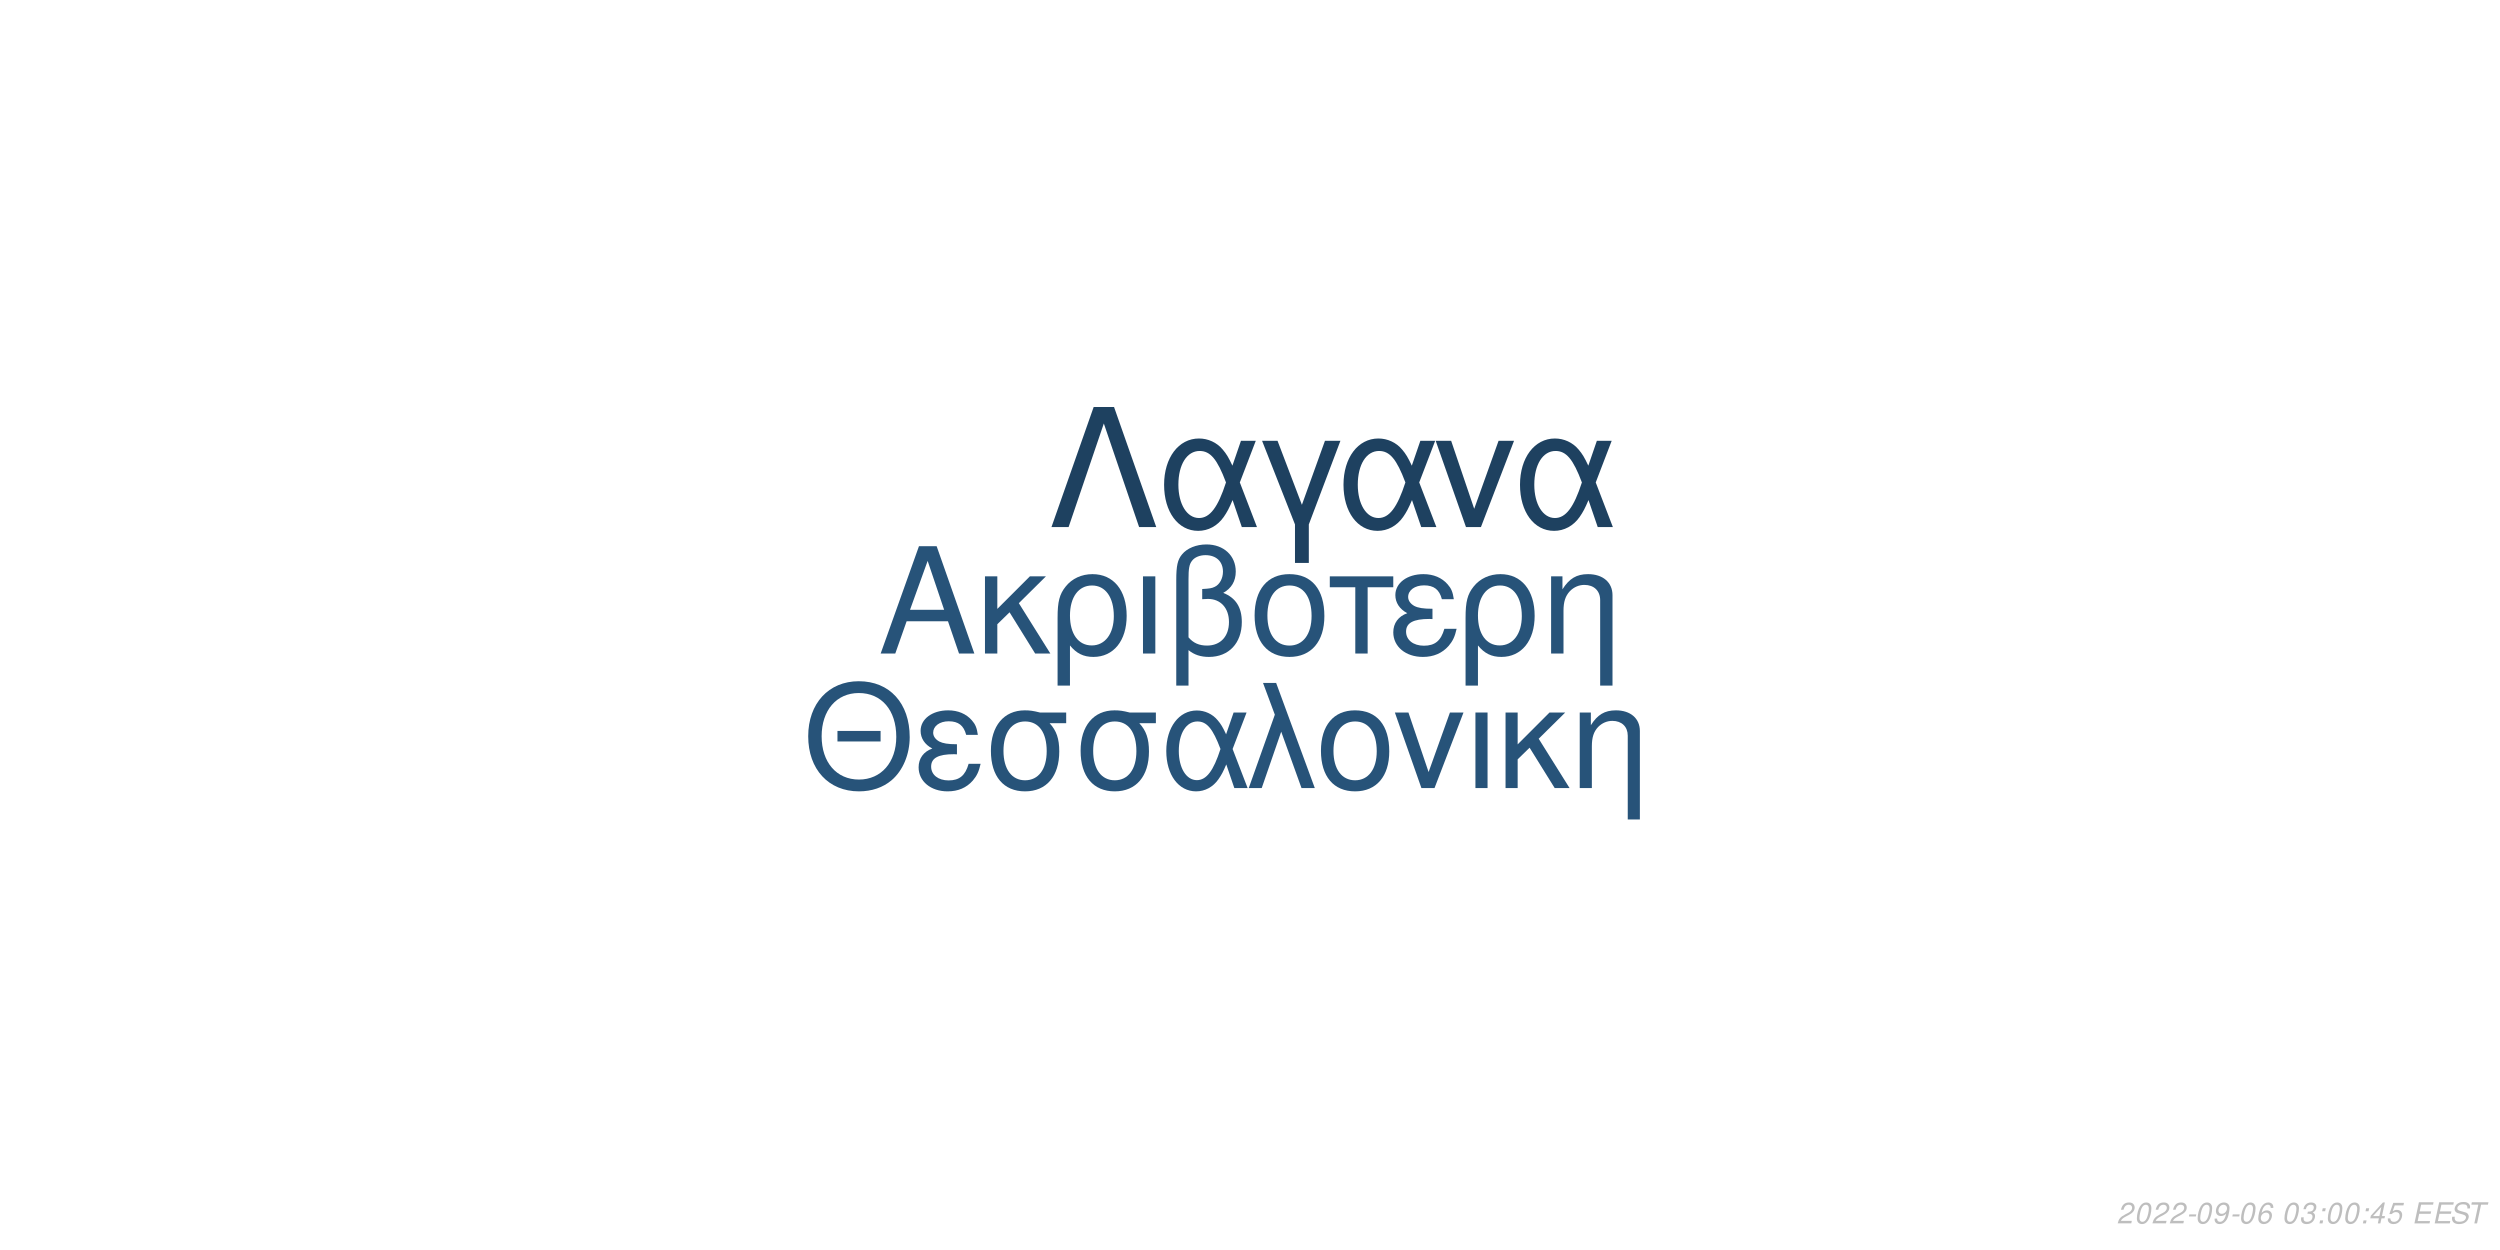
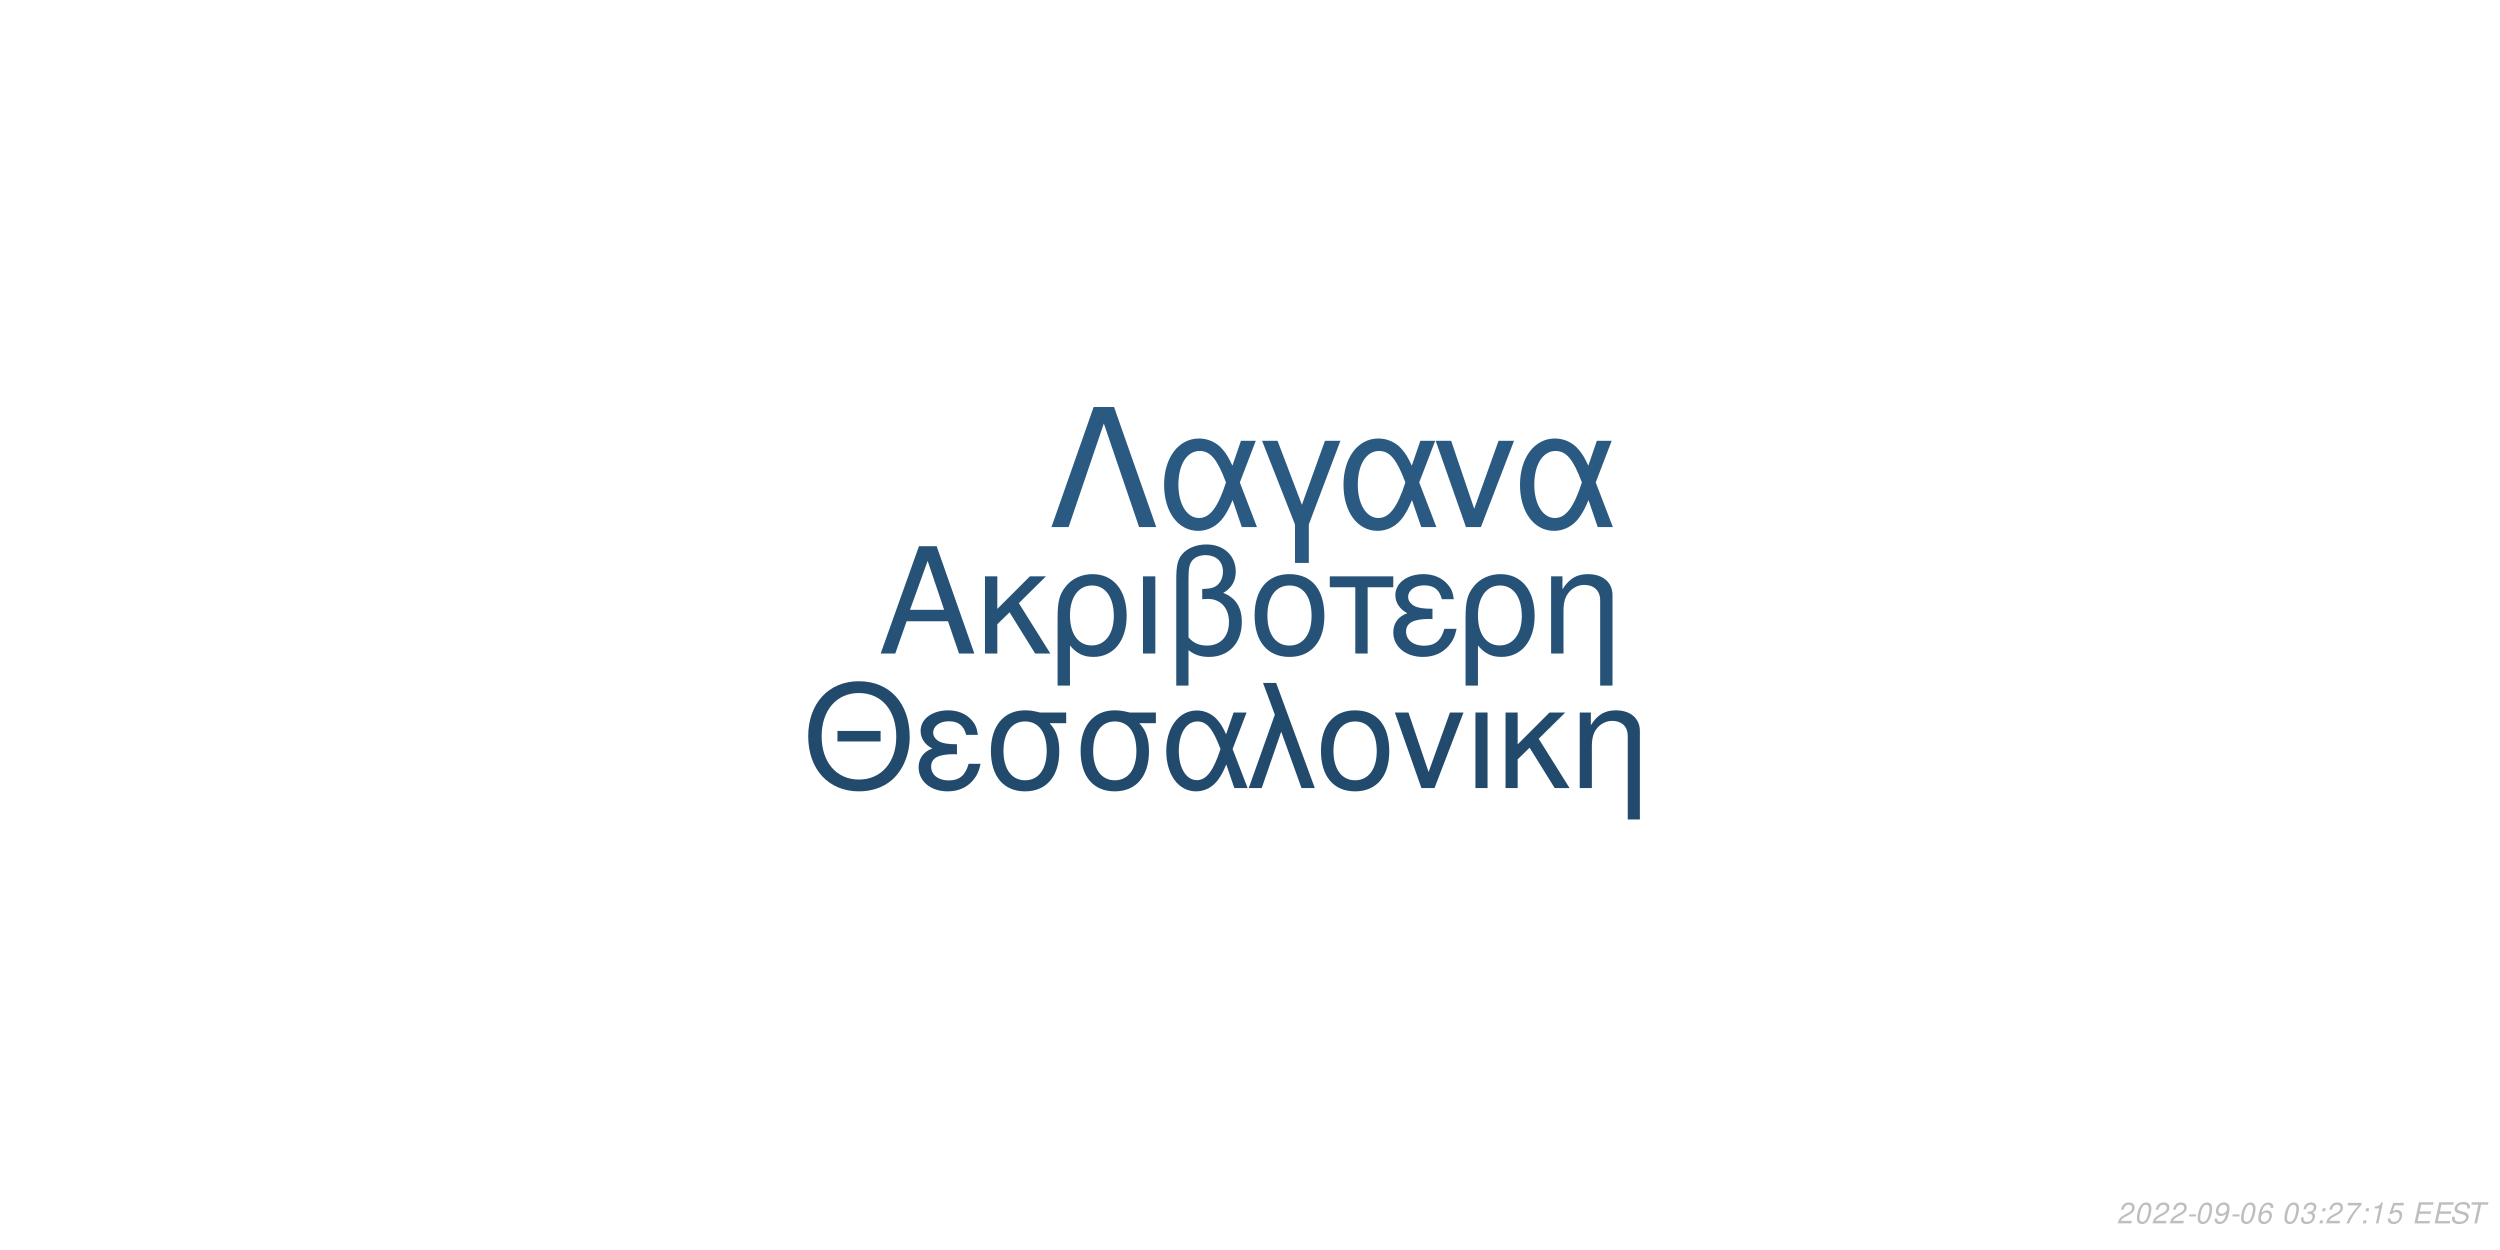
<svg xmlns="http://www.w3.org/2000/svg" xmlns:xlink="http://www.w3.org/1999/xlink" width="864pt" height="432pt" viewBox="0 0 864 432" version="1.1">
  <defs>
    <g>
      <symbol overflow="visible" id="glyph0-0">
        <path style="stroke:none;" d="" />
      </symbol>
      <symbol overflow="visible" id="glyph0-1">
        <path style="stroke:none;" d="M 24.125 -11.141 L 27.938 0 L 33.234 0 L 20.203 -37.094 L 14.094 -37.094 L 0.859 0 L 5.906 0 L 9.828 -11.141 Z M 22.797 -15.109 L 11 -15.109 L 17.094 -32.016 Z M 22.797 -15.109 " />
      </symbol>
      <symbol overflow="visible" id="glyph0-2">
        <path style="stroke:none;" d="M 7.172 -15.422 L 7.172 -26.672 L 2.906 -26.672 L 2.906 0 L 7.172 0 L 7.172 -10.125 L 11.406 -14.25 L 20.25 0 L 25.5 0 L 14.609 -17.406 L 23.969 -26.672 L 18.422 -26.672 Z M 7.172 -15.422 " />
      </symbol>
      <symbol overflow="visible" id="glyph0-3">
        <path style="stroke:none;" d="M 3 11.094 L 7.281 11.094 L 7.281 -2.797 C 9.516 -0.047 11.953 1.172 15.375 1.172 C 22.344 1.172 26.875 -4.422 26.875 -13.031 C 26.875 -21.891 22.297 -27.438 15.062 -27.438 C 11.297 -27.438 7.984 -25.906 5.797 -23.156 C 3.672 -20.516 3 -17.969 3 -12.359 Z M 14.906 -23.516 C 19.547 -23.516 22.438 -19.438 22.438 -12.922 C 22.438 -6.812 19.391 -2.797 14.812 -2.797 C 10.172 -2.797 7.281 -6.766 7.281 -13.125 C 7.281 -19.484 10.234 -23.516 14.906 -23.516 Z M 14.906 -23.516 " />
      </symbol>
      <symbol overflow="visible" id="glyph0-4">
        <path style="stroke:none;" d="M 3.516 0 L 7.781 0 L 7.781 -26.672 L 3.516 -26.672 Z M 3.516 0 " />
      </symbol>
      <symbol overflow="visible" id="glyph0-5">
        <path style="stroke:none;" d="M 4.016 11.094 L 8.25 11.094 L 8.25 -1.172 C 10.172 0.406 12.422 1.172 15.312 1.172 C 22.188 1.172 26.672 -3.609 26.672 -10.891 C 26.672 -15.984 24.578 -19.234 20.25 -20.969 C 23.109 -22.547 24.578 -25.031 24.578 -28.344 C 24.578 -33.844 20.406 -37.703 14.453 -37.703 C 10.938 -37.703 7.734 -36.391 6 -34.25 C 4.484 -32.422 4.016 -30.328 4.016 -25.391 Z M 8.25 -25.656 C 8.25 -29.359 8.5 -30.844 9.469 -32.062 C 10.375 -33.281 12.156 -34 14.094 -34 C 17.812 -34 20.156 -31.812 20.156 -28.297 C 20.156 -25.953 18.984 -23.812 17.297 -23.047 C 16.281 -22.547 15.469 -22.438 12.984 -22.297 L 12.984 -18.781 C 13.734 -18.828 14.344 -18.875 14.969 -18.875 C 19.344 -18.875 22.234 -15.719 22.234 -10.891 C 22.234 -5.906 19.281 -2.75 14.656 -2.75 C 11.953 -2.75 9.922 -3.609 8.25 -5.594 Z M 8.25 -25.656 " />
      </symbol>
      <symbol overflow="visible" id="glyph0-6">
        <path style="stroke:none;" d="M 14.094 -27.438 C 6.562 -27.438 2.094 -22.094 2.094 -13.125 C 2.094 -4.125 6.562 1.172 14.141 1.172 C 21.672 1.172 26.203 -4.172 26.203 -12.922 C 26.203 -22.188 21.828 -27.438 14.094 -27.438 Z M 14.141 -23.516 C 18.938 -23.516 21.781 -19.594 21.781 -12.984 C 21.781 -6.672 18.828 -2.75 14.141 -2.75 C 9.422 -2.75 6.516 -6.672 6.516 -13.125 C 6.516 -19.594 9.422 -23.516 14.141 -23.516 Z M 14.141 -23.516 " />
      </symbol>
      <symbol overflow="visible" id="glyph0-7">
        <path style="stroke:none;" d="M 7.891 0 L 12.156 0 L 12.156 -22.906 L 21.016 -22.906 L 21.016 -26.672 L -0.922 -26.672 L -0.922 -22.906 L 7.891 -22.906 Z M 7.891 0 " />
      </symbol>
      <symbol overflow="visible" id="glyph0-8">
        <path style="stroke:none;" d="M 14.562 -15.469 C 11.344 -15.469 9.562 -15.781 8.297 -16.438 C 6.922 -17.203 6.156 -18.328 6.156 -19.547 C 6.156 -21.891 8.453 -23.562 11.656 -23.562 C 15.062 -23.562 16.953 -22.094 17.812 -18.781 L 21.938 -18.781 C 21.578 -21.266 21.062 -22.5 19.797 -23.922 C 17.812 -26.203 14.906 -27.438 11.453 -27.438 C 5.797 -27.438 1.734 -24.375 1.734 -20.203 C 1.734 -17.609 3.156 -15.375 5.859 -13.938 C 2.797 -12.875 1.016 -10.484 1.016 -7.328 C 1.016 -2.391 5.297 1.172 11.25 1.172 C 14.969 1.172 17.906 -0.109 20.156 -2.641 C 21.578 -4.328 22.297 -5.797 22.906 -8.547 L 18.672 -8.547 C 17.5 -4.422 15.422 -2.703 11.609 -2.703 C 7.938 -2.703 5.438 -4.688 5.438 -7.578 C 5.438 -10.578 7.938 -11.953 13.484 -11.953 C 13.641 -11.953 14.094 -11.953 14.562 -11.906 Z M 14.562 -15.469 " />
      </symbol>
      <symbol overflow="visible" id="glyph0-9">
        <path style="stroke:none;" d="M 3.562 -26.672 L 3.562 0 L 7.844 0 L 7.844 -14.703 C 7.844 -17.906 8.5 -19.891 10.031 -21.531 C 11.406 -22.953 13.188 -23.719 15.062 -23.719 C 18.375 -23.719 20.516 -21.672 20.516 -18.469 L 20.516 11.094 L 24.781 11.094 L 24.781 -20.156 C 24.781 -24.578 21.469 -27.438 16.328 -27.438 C 12.359 -27.438 9.828 -25.906 7.484 -22.188 L 7.484 -26.672 Z M 3.562 -26.672 " />
      </symbol>
      <symbol overflow="visible" id="glyph1-0">
        <path style="stroke:none;" d="" />
      </symbol>
      <symbol overflow="visible" id="glyph1-1">
        <path style="stroke:none;" d="M 26.859 -19.734 L 11.953 -19.734 L 11.953 -16.094 L 26.859 -16.094 Z M 19.328 -36.922 C 8.922 -36.922 1.844 -29.25 1.844 -17.891 C 1.844 -6.484 8.875 1.141 19.391 1.141 C 23.812 1.141 27.703 -0.203 30.641 -2.688 C 34.578 -6.031 36.922 -11.656 36.922 -17.594 C 36.922 -29.297 30 -36.922 19.328 -36.922 Z M 19.328 -32.844 C 27.203 -32.844 32.281 -26.906 32.281 -17.688 C 32.281 -8.922 27.062 -2.938 19.391 -2.938 C 11.609 -2.938 6.484 -8.922 6.484 -17.891 C 6.484 -26.859 11.609 -32.844 19.328 -32.844 Z M 19.328 -32.844 " />
      </symbol>
      <symbol overflow="visible" id="glyph1-2">
        <path style="stroke:none;" d="M 14.25 -15.141 C 11.109 -15.141 9.375 -15.453 8.125 -16.094 C 6.781 -16.844 6.031 -17.938 6.031 -19.141 C 6.031 -21.422 8.266 -23.078 11.406 -23.078 C 14.75 -23.078 16.594 -21.625 17.438 -18.391 L 21.469 -18.391 C 21.125 -20.828 20.625 -22.031 19.391 -23.422 C 17.438 -25.656 14.594 -26.859 11.219 -26.859 C 5.688 -26.859 1.688 -23.875 1.688 -19.781 C 1.688 -17.234 3.094 -15.047 5.734 -13.656 C 2.734 -12.609 1 -10.266 1 -7.172 C 1 -2.344 5.188 1.141 11.016 1.141 C 14.656 1.141 17.547 -0.094 19.734 -2.594 C 21.125 -4.234 21.828 -5.688 22.422 -8.375 L 18.281 -8.375 C 17.141 -4.328 15.094 -2.641 11.359 -2.641 C 7.766 -2.641 5.328 -4.578 5.328 -7.422 C 5.328 -10.359 7.766 -11.703 13.203 -11.703 C 13.359 -11.703 13.797 -11.703 14.25 -11.656 Z M 14.25 -15.141 " />
      </symbol>
      <symbol overflow="visible" id="glyph1-3">
        <path style="stroke:none;" d="M 29 -26.109 L 19.938 -26.109 C 17.594 -26.703 16.438 -26.859 14.703 -26.859 C 7.469 -26.859 2.984 -21.469 2.984 -12.859 C 2.984 -4.031 7.375 1.141 14.797 1.141 C 22.172 1.141 26.609 -4.078 26.609 -12.656 C 26.609 -17.047 25.656 -19.828 23.266 -22.422 L 29 -22.422 Z M 14.797 -23.016 C 19.531 -23.016 22.266 -19.234 22.266 -12.75 C 22.266 -6.531 19.438 -2.688 14.797 -2.688 C 10.172 -2.688 7.328 -6.531 7.328 -12.859 C 7.328 -19.188 10.172 -23.016 14.797 -23.016 Z M 14.797 -23.016 " />
      </symbol>
      <symbol overflow="visible" id="glyph1-4">
        <path style="stroke:none;" d="M 29.344 -26.109 L 24.859 -26.109 L 22.266 -18.578 C 21.125 -21.031 20.484 -22.125 19.328 -23.469 C 17.547 -25.609 14.906 -26.812 12.156 -26.812 C 5.984 -26.812 1.594 -20.984 1.594 -12.812 C 1.594 -4.578 5.828 1.141 11.906 1.141 C 14.953 1.141 17.734 -0.344 19.625 -3.047 C 20.672 -4.531 21.281 -5.688 22.328 -8.172 L 25.109 0 L 29.703 0 L 24.516 -13.5 Z M 20.328 -13.5 C 17.891 -5.922 15.453 -2.734 12.156 -2.734 C 8.516 -2.734 5.922 -6.922 5.922 -12.812 C 5.922 -18.938 8.516 -23.016 12.359 -23.016 C 15.594 -23.016 17.688 -20.531 20.328 -13.5 Z M 20.328 -13.5 " />
      </symbol>
      <symbol overflow="visible" id="glyph1-5">
        <path style="stroke:none;" d="M 1.094 0 L 5.578 0 L 12.312 -19.484 L 19.328 0 L 23.922 0 L 10.562 -36.328 L 6.031 -36.328 L 10.109 -25.359 Z M 1.094 0 " />
      </symbol>
      <symbol overflow="visible" id="glyph1-6">
        <path style="stroke:none;" d="M 13.797 -26.859 C 6.422 -26.859 2.047 -21.625 2.047 -12.859 C 2.047 -4.031 6.422 1.141 13.859 1.141 C 21.234 1.141 25.656 -4.078 25.656 -12.656 C 25.656 -21.719 21.375 -26.859 13.797 -26.859 Z M 13.859 -23.016 C 18.531 -23.016 21.328 -19.188 21.328 -12.703 C 21.328 -6.531 18.438 -2.688 13.859 -2.688 C 9.219 -2.688 6.375 -6.531 6.375 -12.859 C 6.375 -19.188 9.219 -23.016 13.859 -23.016 Z M 13.859 -23.016 " />
      </symbol>
      <symbol overflow="visible" id="glyph1-7">
        <path style="stroke:none;" d="M 14.297 0 L 24.312 -26.109 L 19.625 -26.109 L 12.25 -5.531 L 5.281 -26.109 L 0.594 -26.109 L 9.766 0 Z M 14.297 0 " />
      </symbol>
      <symbol overflow="visible" id="glyph1-8">
        <path style="stroke:none;" d="M 3.438 0 L 7.625 0 L 7.625 -26.109 L 3.438 -26.109 Z M 3.438 0 " />
      </symbol>
      <symbol overflow="visible" id="glyph1-9">
        <path style="stroke:none;" d="M 7.031 -15.094 L 7.031 -26.109 L 2.844 -26.109 L 2.844 0 L 7.031 0 L 7.031 -9.922 L 11.156 -13.953 L 19.828 0 L 24.969 0 L 14.297 -17.047 L 23.469 -26.109 L 18.031 -26.109 Z M 7.031 -15.094 " />
      </symbol>
      <symbol overflow="visible" id="glyph1-10">
        <path style="stroke:none;" d="M 3.484 -26.109 L 3.484 0 L 7.672 0 L 7.672 -14.406 C 7.672 -17.547 8.328 -19.484 9.812 -21.078 C 11.156 -22.469 12.906 -23.219 14.75 -23.219 C 17.984 -23.219 20.078 -21.234 20.078 -18.094 L 20.078 10.859 L 24.266 10.859 L 24.266 -19.734 C 24.266 -24.062 21.031 -26.859 16 -26.859 C 12.109 -26.859 9.609 -25.359 7.328 -21.719 L 7.328 -26.109 Z M 3.484 -26.109 " />
      </symbol>
      <symbol overflow="visible" id="glyph2-0">
        <path style="stroke:none;" d="" />
      </symbol>
      <symbol overflow="visible" id="glyph2-1">
        <path style="stroke:none;" d="M 22.531 -41.484 L 15.484 -41.484 L 0.906 0 L 6.828 0 L 19 -35.797 L 31.188 0 L 37.109 0 Z M 22.531 -41.484 " />
      </symbol>
      <symbol overflow="visible" id="glyph2-2">
        <path style="stroke:none;" d="M 33.516 -29.812 L 28.391 -29.812 L 25.438 -21.219 C 24.125 -24.016 23.391 -25.266 22.078 -26.797 C 20.031 -29.25 17.016 -30.609 13.891 -30.609 C 6.828 -30.609 1.828 -23.953 1.828 -14.625 C 1.828 -5.234 6.656 1.312 13.594 1.312 C 17.078 1.312 20.266 -0.391 22.422 -3.469 C 23.609 -5.172 24.297 -6.484 25.5 -9.328 L 28.688 0 L 33.922 0 L 28 -15.422 Z M 23.219 -15.422 C 20.422 -6.766 17.641 -3.125 13.891 -3.125 C 9.734 -3.125 6.766 -7.906 6.766 -14.625 C 6.766 -21.625 9.734 -26.297 14.109 -26.297 C 17.812 -26.297 20.203 -23.453 23.219 -15.422 Z M 23.219 -15.422 " />
      </symbol>
      <symbol overflow="visible" id="glyph2-3">
        <path style="stroke:none;" d="M 12.062 12.406 L 16.844 12.406 L 16.844 -0.906 L 27.766 -29.812 L 22.422 -29.812 L 14.453 -7.688 L 6.031 -29.812 L 0.688 -29.812 L 12.062 -0.906 Z M 12.062 12.406 " />
      </symbol>
      <symbol overflow="visible" id="glyph2-4">
        <path style="stroke:none;" d="M 16.328 0 L 27.766 -29.812 L 22.422 -29.812 L 14 -6.312 L 6.031 -29.812 L 0.688 -29.812 L 11.156 0 Z M 16.328 0 " />
      </symbol>
      <symbol overflow="visible" id="glyph3-0">
        <path style="stroke:none;" d="" />
      </symbol>
      <symbol overflow="visible" id="glyph3-1">
        <path style="stroke:none;" d="M 5.234 -0.875 L 1.469 -0.875 C 1.641 -1.375 2.203 -1.891 3.109 -2.344 L 4.234 -2.938 C 5.562 -3.625 6.219 -4.469 6.219 -5.484 C 6.219 -5.938 6.062 -6.359 5.797 -6.656 C 5.469 -7.047 4.984 -7.234 4.312 -7.234 C 2.766 -7.234 1.891 -6.453 1.484 -4.734 L 2.375 -4.734 C 2.484 -5.188 2.609 -5.484 2.797 -5.75 C 3.094 -6.203 3.609 -6.453 4.188 -6.453 C 4.891 -6.453 5.344 -6.031 5.344 -5.375 C 5.344 -4.703 4.859 -4.094 4.016 -3.656 L 2.984 -3.125 C 1.234 -2.188 0.797 -1.656 0.344 -0.016 L 5.047 -0.016 Z M 5.234 -0.875 " />
      </symbol>
      <symbol overflow="visible" id="glyph3-2">
        <path style="stroke:none;" d="M 4.203 -7.234 C 3.375 -7.234 2.688 -6.812 2.125 -5.984 C 1.484 -5.047 0.984 -3.188 0.984 -1.734 C 0.984 -1.109 1.172 -0.562 1.484 -0.266 C 1.797 0.047 2.281 0.234 2.766 0.234 C 3.625 0.234 4.281 -0.156 4.859 -1.016 C 5.516 -1.953 6 -3.797 6 -5.266 C 6 -6.5 5.328 -7.234 4.203 -7.234 Z M 4.094 -6.453 C 4.734 -6.453 5.125 -5.984 5.125 -5.156 C 5.125 -4.203 4.781 -2.625 4.406 -1.812 C 3.984 -0.938 3.516 -0.547 2.875 -0.547 C 2.25 -0.547 1.875 -1.031 1.875 -1.828 C 1.875 -2.797 2.203 -4.344 2.594 -5.203 C 2.984 -6.047 3.453 -6.453 4.094 -6.453 Z M 4.094 -6.453 " />
      </symbol>
      <symbol overflow="visible" id="glyph3-3">
        <path style="stroke:none;" d="M 3.516 -3.125 L 1.125 -3.125 L 0.969 -2.406 L 3.359 -2.406 Z M 3.516 -3.125 " />
      </symbol>
      <symbol overflow="visible" id="glyph3-4">
        <path style="stroke:none;" d="M 0.844 -1.656 C 0.844 -1.547 0.844 -1.438 0.844 -1.375 C 0.844 -0.406 1.531 0.234 2.578 0.234 C 3.203 0.234 3.766 0.016 4.297 -0.438 C 4.938 -1 5.312 -1.656 5.594 -2.719 C 5.844 -3.672 6.016 -4.766 6.016 -5.375 C 6.016 -5.844 5.844 -6.328 5.547 -6.656 C 5.203 -7.031 4.703 -7.234 4.062 -7.234 C 2.516 -7.234 1.297 -5.938 1.297 -4.266 C 1.297 -3.203 1.984 -2.547 3.047 -2.547 C 3.484 -2.547 3.953 -2.672 4.281 -2.891 C 4.406 -2.984 4.547 -3.078 4.828 -3.344 C 4.438 -1.484 3.703 -0.547 2.703 -0.547 C 2.109 -0.547 1.719 -0.938 1.719 -1.547 L 1.719 -1.656 Z M 3.953 -6.453 C 4.625 -6.453 5.141 -5.953 5.141 -5.281 C 5.141 -4.188 4.312 -3.312 3.297 -3.312 C 2.594 -3.312 2.172 -3.734 2.172 -4.453 C 2.172 -5.562 2.984 -6.453 3.953 -6.453 Z M 3.953 -6.453 " />
      </symbol>
      <symbol overflow="visible" id="glyph3-5">
        <path style="stroke:none;" d="M 6.125 -5.344 L 6.141 -5.625 C 6.141 -6.609 5.453 -7.234 4.391 -7.234 C 3.438 -7.234 2.641 -6.719 2.016 -5.703 C 1.422 -4.781 0.938 -2.953 0.938 -1.688 C 0.938 -0.516 1.688 0.234 2.859 0.234 C 3.703 0.234 4.438 -0.156 5 -0.875 C 5.406 -1.422 5.672 -2.156 5.672 -2.766 C 5.672 -3.812 4.969 -4.5 3.906 -4.5 C 3.234 -4.5 2.672 -4.234 2.094 -3.625 C 2.406 -5.375 3.234 -6.453 4.25 -6.453 C 4.703 -6.453 5.062 -6.234 5.172 -5.844 C 5.203 -5.719 5.234 -5.578 5.25 -5.344 Z M 3.656 -3.734 C 4.344 -3.734 4.797 -3.281 4.797 -2.625 C 4.797 -1.469 3.984 -0.547 2.984 -0.547 C 2.297 -0.547 1.812 -1.047 1.812 -1.766 C 1.812 -2.859 2.625 -3.734 3.656 -3.734 Z M 3.656 -3.734 " />
      </symbol>
      <symbol overflow="visible" id="glyph3-6">
        <path style="stroke:none;" d="" />
      </symbol>
      <symbol overflow="visible" id="glyph3-7">
        <path style="stroke:none;" d="M 2.922 -3.312 C 3.125 -3.344 3.234 -3.344 3.375 -3.344 C 4.203 -3.344 4.688 -3 4.688 -2.406 C 4.688 -1.312 3.906 -0.547 2.781 -0.547 C 2.047 -0.547 1.594 -0.938 1.594 -1.562 C 1.594 -1.719 1.609 -1.844 1.656 -2.094 L 0.766 -2.094 C 0.734 -1.797 0.719 -1.641 0.719 -1.469 C 0.719 -0.375 1.406 0.234 2.641 0.234 C 3.547 0.234 4.297 -0.078 4.812 -0.656 C 5.266 -1.156 5.562 -1.875 5.562 -2.547 C 5.562 -3.125 5.344 -3.453 4.797 -3.734 C 5.641 -4.234 6.016 -4.844 6.016 -5.734 C 6.016 -6.656 5.312 -7.234 4.203 -7.234 C 3.375 -7.234 2.672 -6.938 2.188 -6.375 C 1.891 -6.031 1.703 -5.641 1.516 -4.906 L 2.391 -4.906 C 2.5 -5.359 2.594 -5.594 2.734 -5.812 C 3.047 -6.234 3.516 -6.453 4.078 -6.453 C 4.734 -6.453 5.141 -6.125 5.141 -5.578 C 5.141 -5.188 5.016 -4.797 4.797 -4.547 C 4.516 -4.234 4 -4.062 3.266 -4.062 L 3.078 -4.062 Z M 2.922 -3.312 " />
      </symbol>
      <symbol overflow="visible" id="glyph3-8">
        <path style="stroke:none;" d="M 2.359 -1.031 L 1.312 -1.031 L 1.094 0 L 2.141 0 Z M 3.266 -5.234 L 2.219 -5.234 L 2 -4.203 L 3.047 -4.203 Z M 3.266 -5.234 " />
      </symbol>
      <symbol overflow="visible" id="glyph3-9">
-         <path style="stroke:none;" d="M 3.625 -1.75 L 3.266 0 L 4.141 0 L 4.516 -1.75 L 5.562 -1.75 L 5.734 -2.531 L 4.688 -2.531 L 5.688 -7.234 L 5.016 -7.234 L 0.844 -2.672 L 0.641 -1.75 Z M 3.797 -2.531 L 1.594 -2.531 L 4.469 -5.703 Z M 3.797 -2.531 " />
+         <path style="stroke:none;" d="M 6.703 -7.094 L 1.953 -7.094 L 1.766 -6.219 L 5.594 -6.219 C 3.344 -3.688 2.266 -2.109 1.375 0 L 2.344 0 C 3.031 -1.906 4.828 -4.594 6.547 -6.281 Z M 6.703 -7.094 " />
      </symbol>
      <symbol overflow="visible" id="glyph3-10">
+         <path style="stroke:none;" d="M 3.703 -5.188 L 2.594 0 L 3.469 0 L 5.016 -7.234 L 4.438 -7.234 C 3.906 -6.156 3.688 -6.016 2.234 -5.812 L 2.109 -5.188 Z M 3.703 -5.188 " />
+       </symbol>
+       <symbol overflow="visible" id="glyph3-11">
        <path style="stroke:none;" d="M 6.297 -7.094 L 2.594 -7.094 L 1.234 -3.234 L 2.047 -3.234 C 2.656 -3.766 2.938 -3.906 3.531 -3.906 C 4.328 -3.906 4.797 -3.453 4.797 -2.688 C 4.797 -1.438 3.969 -0.547 2.828 -0.547 C 2.031 -0.547 1.609 -0.938 1.578 -1.734 L 0.703 -1.734 L 0.703 -1.516 C 0.703 -0.938 0.844 -0.547 1.188 -0.266 C 1.562 0.062 2.078 0.234 2.703 0.234 C 3.656 0.234 4.391 -0.156 4.984 -0.922 C 5.422 -1.5 5.672 -2.234 5.672 -2.953 C 5.672 -4 4.938 -4.672 3.812 -4.672 C 3.328 -4.672 2.906 -4.547 2.406 -4.234 L 3.109 -6.219 L 6.109 -6.219 Z M 6.297 -7.094 " />
      </symbol>
-       <symbol overflow="visible" id="glyph3-11">
+       <symbol overflow="visible" id="glyph3-12">
        <path style="stroke:none;" d="M 2.547 -3.312 L 6.5 -3.312 L 6.688 -4.141 L 2.719 -4.141 L 3.219 -6.469 L 7.344 -6.469 L 7.516 -7.297 L 2.453 -7.297 L 0.906 0 L 6.125 0 L 6.297 -0.812 L 2.016 -0.812 Z M 2.547 -3.312 " />
      </symbol>
-       <symbol overflow="visible" id="glyph3-12">
+       <symbol overflow="visible" id="glyph3-13">
        <path style="stroke:none;" d="M 7.062 -5.156 C 7.125 -5.438 7.141 -5.562 7.141 -5.703 C 7.141 -6.156 6.938 -6.594 6.594 -6.891 C 6.188 -7.25 5.656 -7.406 4.875 -7.406 C 3.844 -7.406 3.047 -7.125 2.5 -6.562 C 2.094 -6.141 1.781 -5.438 1.781 -4.922 C 1.781 -4.297 2.219 -3.766 2.891 -3.562 L 4.594 -3.094 C 5.406 -2.859 5.734 -2.578 5.734 -2.094 C 5.734 -1.781 5.547 -1.406 5.266 -1.141 C 4.844 -0.766 4.266 -0.578 3.453 -0.578 C 2.328 -0.578 1.812 -0.984 1.812 -1.906 C 1.812 -2.047 1.812 -2.125 1.844 -2.312 L 0.984 -2.312 C 0.906 -2.062 0.891 -1.906 0.891 -1.688 C 0.891 -0.484 1.797 0.234 3.297 0.234 C 4.359 0.234 5.234 -0.062 5.812 -0.609 C 6.344 -1.078 6.688 -1.797 6.688 -2.375 C 6.688 -2.641 6.609 -2.906 6.453 -3.156 C 6.234 -3.5 5.938 -3.703 5.469 -3.828 L 3.75 -4.312 C 2.984 -4.547 2.734 -4.734 2.734 -5.188 C 2.734 -5.547 2.875 -5.844 3.188 -6.109 C 3.547 -6.438 4.031 -6.594 4.703 -6.594 C 5.266 -6.594 5.688 -6.484 5.906 -6.297 C 6.094 -6.125 6.219 -5.797 6.219 -5.516 C 6.219 -5.422 6.203 -5.344 6.188 -5.156 Z M 7.062 -5.156 " />
      </symbol>
-       <symbol overflow="visible" id="glyph3-13">
+       <symbol overflow="visible" id="glyph3-14">
        <path style="stroke:none;" d="M 4.938 -6.469 L 7.312 -6.469 L 7.484 -7.297 L 1.75 -7.297 L 1.578 -6.469 L 3.984 -6.469 L 2.609 0 L 3.547 0 Z M 4.938 -6.469 " />
      </symbol>
    </g>
  </defs>
  <g id="surface1">
    <rect x="0" y="0" width="864" height="432" style="fill:rgb(100%,100%,100%);fill-opacity:1;stroke:none;" />
-     <g style="fill:rgb(15.294%,32.549%,47.451%);fill-opacity:1;">
+     <g style="fill:rgb(15.294%,32.157%,46.667%);fill-opacity:1;">
      <use xlink:href="#glyph0-1" x="303.5" y="225.861" />
      <use xlink:href="#glyph0-2" x="337.5" y="225.861" />
      <use xlink:href="#glyph0-3" x="362.5" y="225.861" />
      <use xlink:href="#glyph0-4" x="391.5" y="225.861" />
      <use xlink:href="#glyph0-5" x="402.5" y="225.861" />
      <use xlink:href="#glyph0-6" x="431.5" y="225.861" />
      <use xlink:href="#glyph0-7" x="460.5" y="225.861" />
      <use xlink:href="#glyph0-8" x="480.5" y="225.861" />
      <use xlink:href="#glyph0-3" x="503.5" y="225.861" />
      <use xlink:href="#glyph0-9" x="532.5" y="225.861" />
    </g>
-     <g style="fill:rgb(15.294%,32.549%,47.451%);fill-opacity:1;">
+     <g style="fill:rgb(13.333%,29.02%,42.353%);fill-opacity:1;">
      <use xlink:href="#glyph1-1" x="277.473" y="272.354" />
      <use xlink:href="#glyph1-2" x="316.473" y="272.354" />
      <use xlink:href="#glyph1-3" x="339.473" y="272.354" />
      <use xlink:href="#glyph1-3" x="370.473" y="272.354" />
      <use xlink:href="#glyph1-4" x="401.473" y="272.354" />
      <use xlink:href="#glyph1-5" x="430.473" y="272.354" />
      <use xlink:href="#glyph1-6" x="454.473" y="272.354" />
      <use xlink:href="#glyph1-7" x="481.473" y="272.354" />
      <use xlink:href="#glyph1-8" x="506.473" y="272.354" />
      <use xlink:href="#glyph1-9" x="517.473" y="272.354" />
      <use xlink:href="#glyph1-10" x="542.473" y="272.354" />
    </g>
-     <g style="fill:rgb(11.765%,25.49%,37.647%);fill-opacity:1;">
+     <g style="fill:rgb(16.471%,34.902%,50.588%);fill-opacity:1;">
      <use xlink:href="#glyph2-1" x="362.484" y="182.152" />
      <use xlink:href="#glyph2-2" x="400.484" y="182.152" />
      <use xlink:href="#glyph2-3" x="435.484" y="182.152" />
      <use xlink:href="#glyph2-2" x="462.484" y="182.152" />
      <use xlink:href="#glyph2-4" x="495.484" y="182.152" />
      <use xlink:href="#glyph2-2" x="523.484" y="182.152" />
    </g>
    <g style="fill:rgb(74.51%,74.51%,74.51%);fill-opacity:1;">
      <use xlink:href="#glyph3-1" x="731.52" y="422.81" />
      <use xlink:href="#glyph3-2" x="737.52" y="422.81" />
      <use xlink:href="#glyph3-1" x="743.52" y="422.81" />
      <use xlink:href="#glyph3-1" x="749.52" y="422.81" />
      <use xlink:href="#glyph3-3" x="755.52" y="422.81" />
      <use xlink:href="#glyph3-2" x="758.52" y="422.81" />
      <use xlink:href="#glyph3-4" x="764.52" y="422.81" />
      <use xlink:href="#glyph3-3" x="770.52" y="422.81" />
      <use xlink:href="#glyph3-2" x="773.52" y="422.81" />
      <use xlink:href="#glyph3-5" x="779.52" y="422.81" />
      <use xlink:href="#glyph3-6" x="785.52" y="422.81" />
      <use xlink:href="#glyph3-2" x="788.52" y="422.81" />
      <use xlink:href="#glyph3-7" x="794.52" y="422.81" />
      <use xlink:href="#glyph3-8" x="800.52" y="422.81" />
-       <use xlink:href="#glyph3-2" x="803.52" y="422.81" />
-       <use xlink:href="#glyph3-2" x="809.52" y="422.81" />
+       <use xlink:href="#glyph3-1" x="803.52" y="422.81" />
+       <use xlink:href="#glyph3-9" x="809.52" y="422.81" />
      <use xlink:href="#glyph3-8" x="815.52" y="422.81" />
-       <use xlink:href="#glyph3-9" x="818.52" y="422.81" />
-       <use xlink:href="#glyph3-10" x="824.52" y="422.81" />
+       <use xlink:href="#glyph3-10" x="818.52" y="422.81" />
+       <use xlink:href="#glyph3-11" x="824.52" y="422.81" />
      <use xlink:href="#glyph3-6" x="830.52" y="422.81" />
-       <use xlink:href="#glyph3-11" x="833.52" y="422.81" />
-       <use xlink:href="#glyph3-11" x="840.52" y="422.81" />
-       <use xlink:href="#glyph3-12" x="846.52" y="422.81" />
-       <use xlink:href="#glyph3-13" x="852.52" y="422.81" />
+       <use xlink:href="#glyph3-12" x="833.52" y="422.81" />
+       <use xlink:href="#glyph3-12" x="840.52" y="422.81" />
+       <use xlink:href="#glyph3-13" x="846.52" y="422.81" />
+       <use xlink:href="#glyph3-14" x="852.52" y="422.81" />
    </g>
  </g>
</svg>
